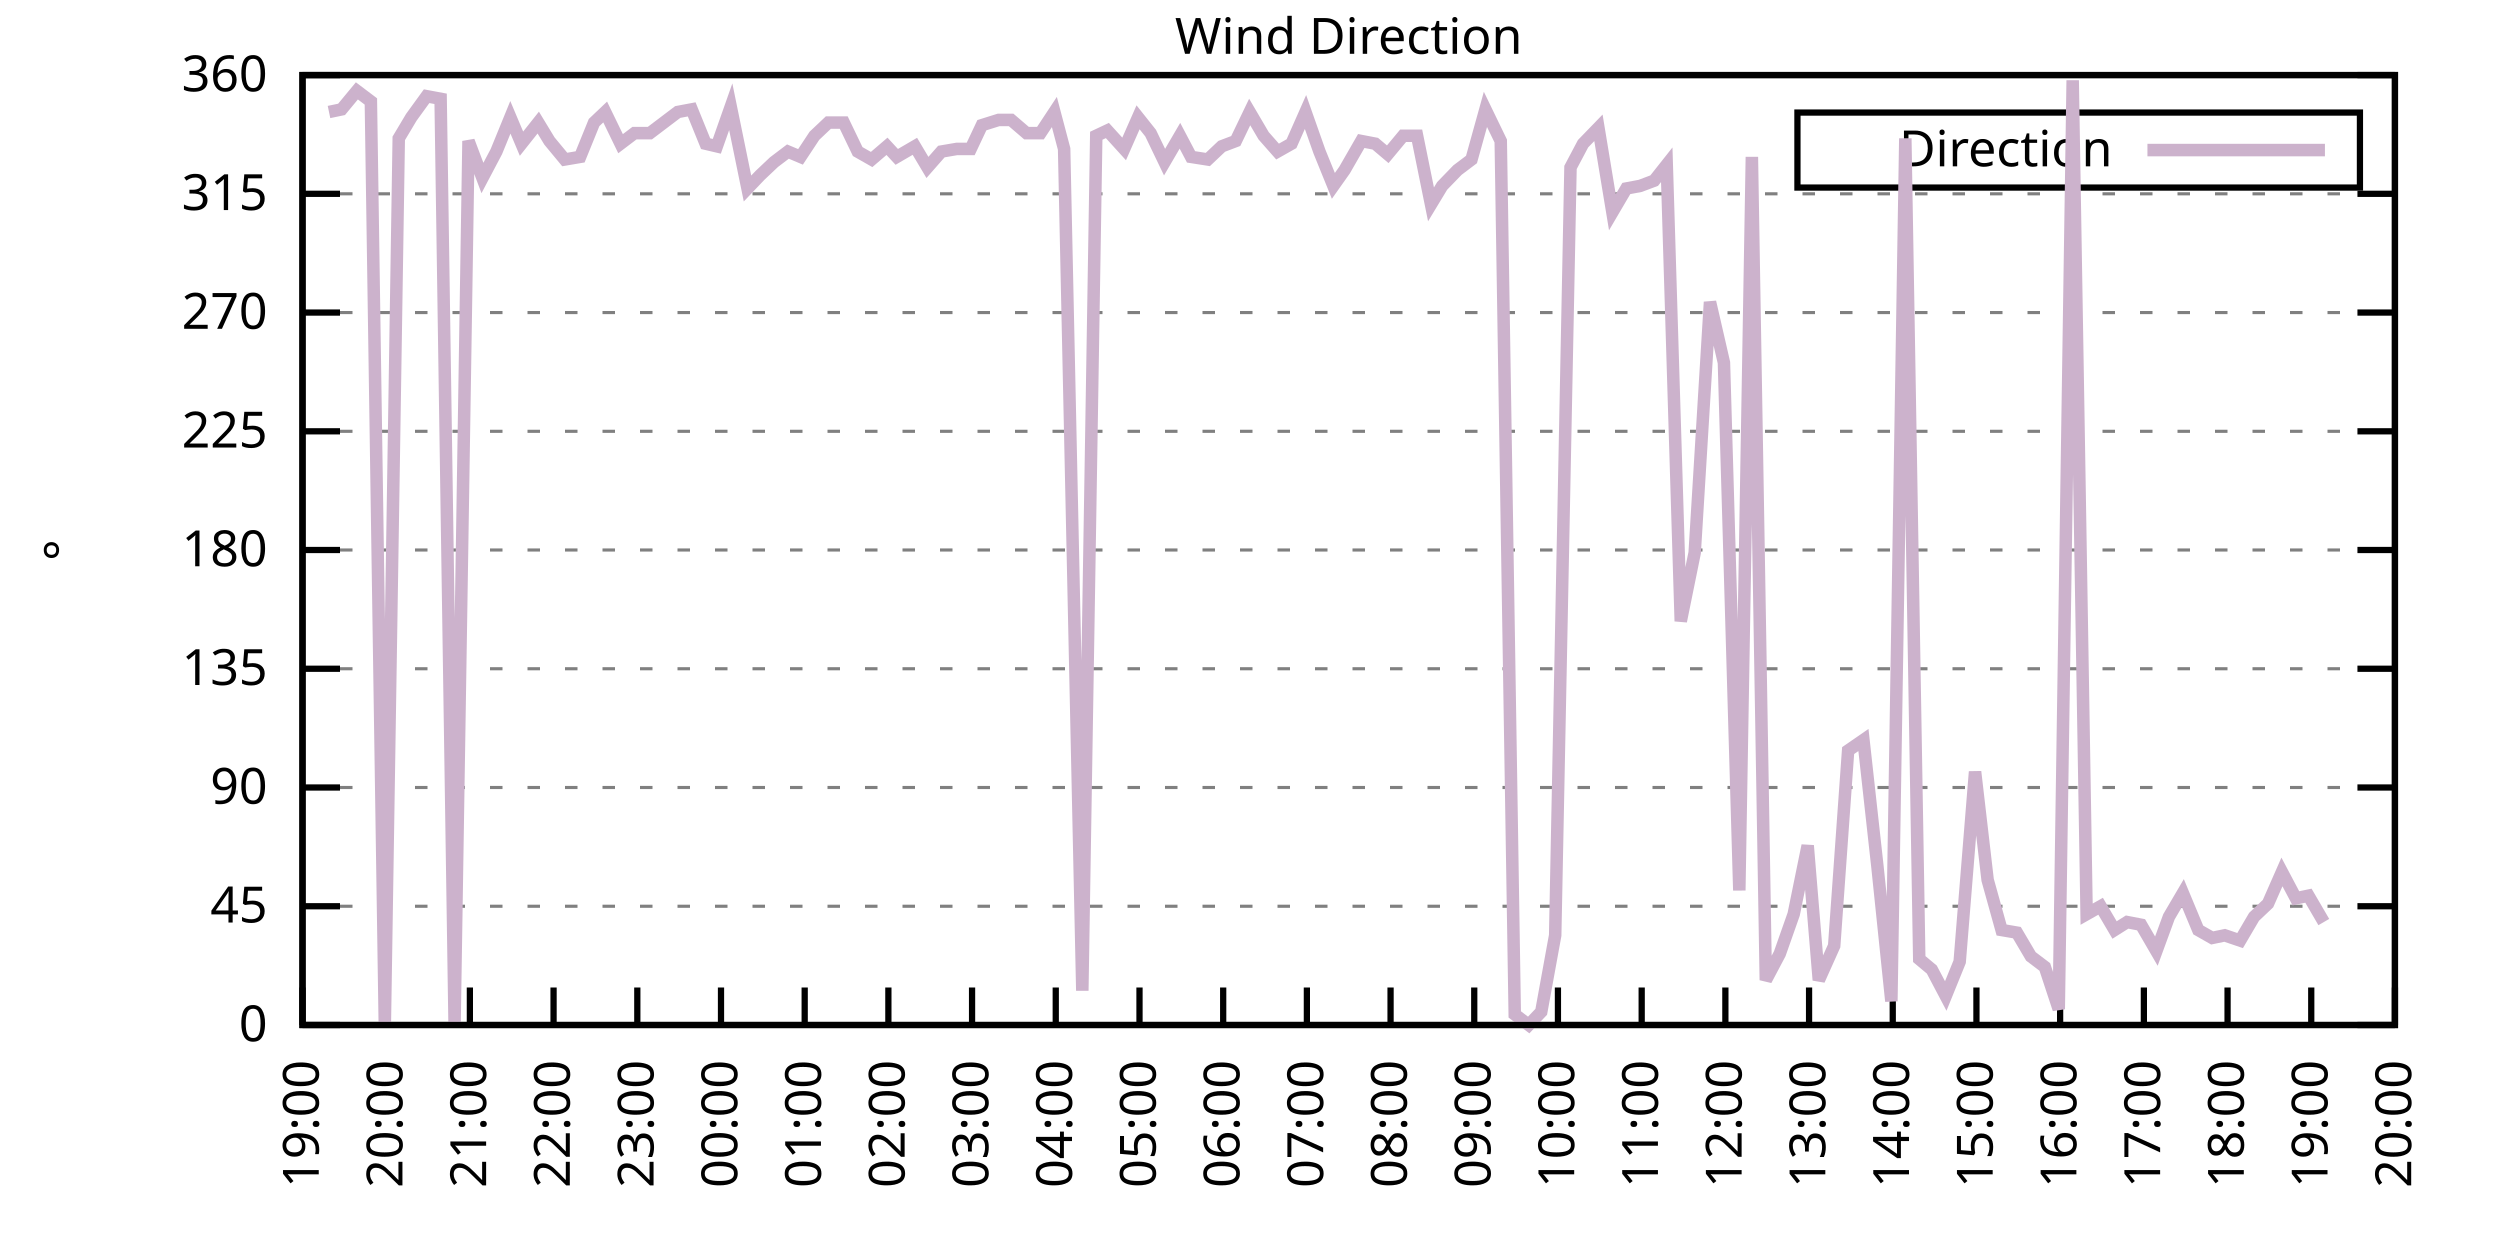
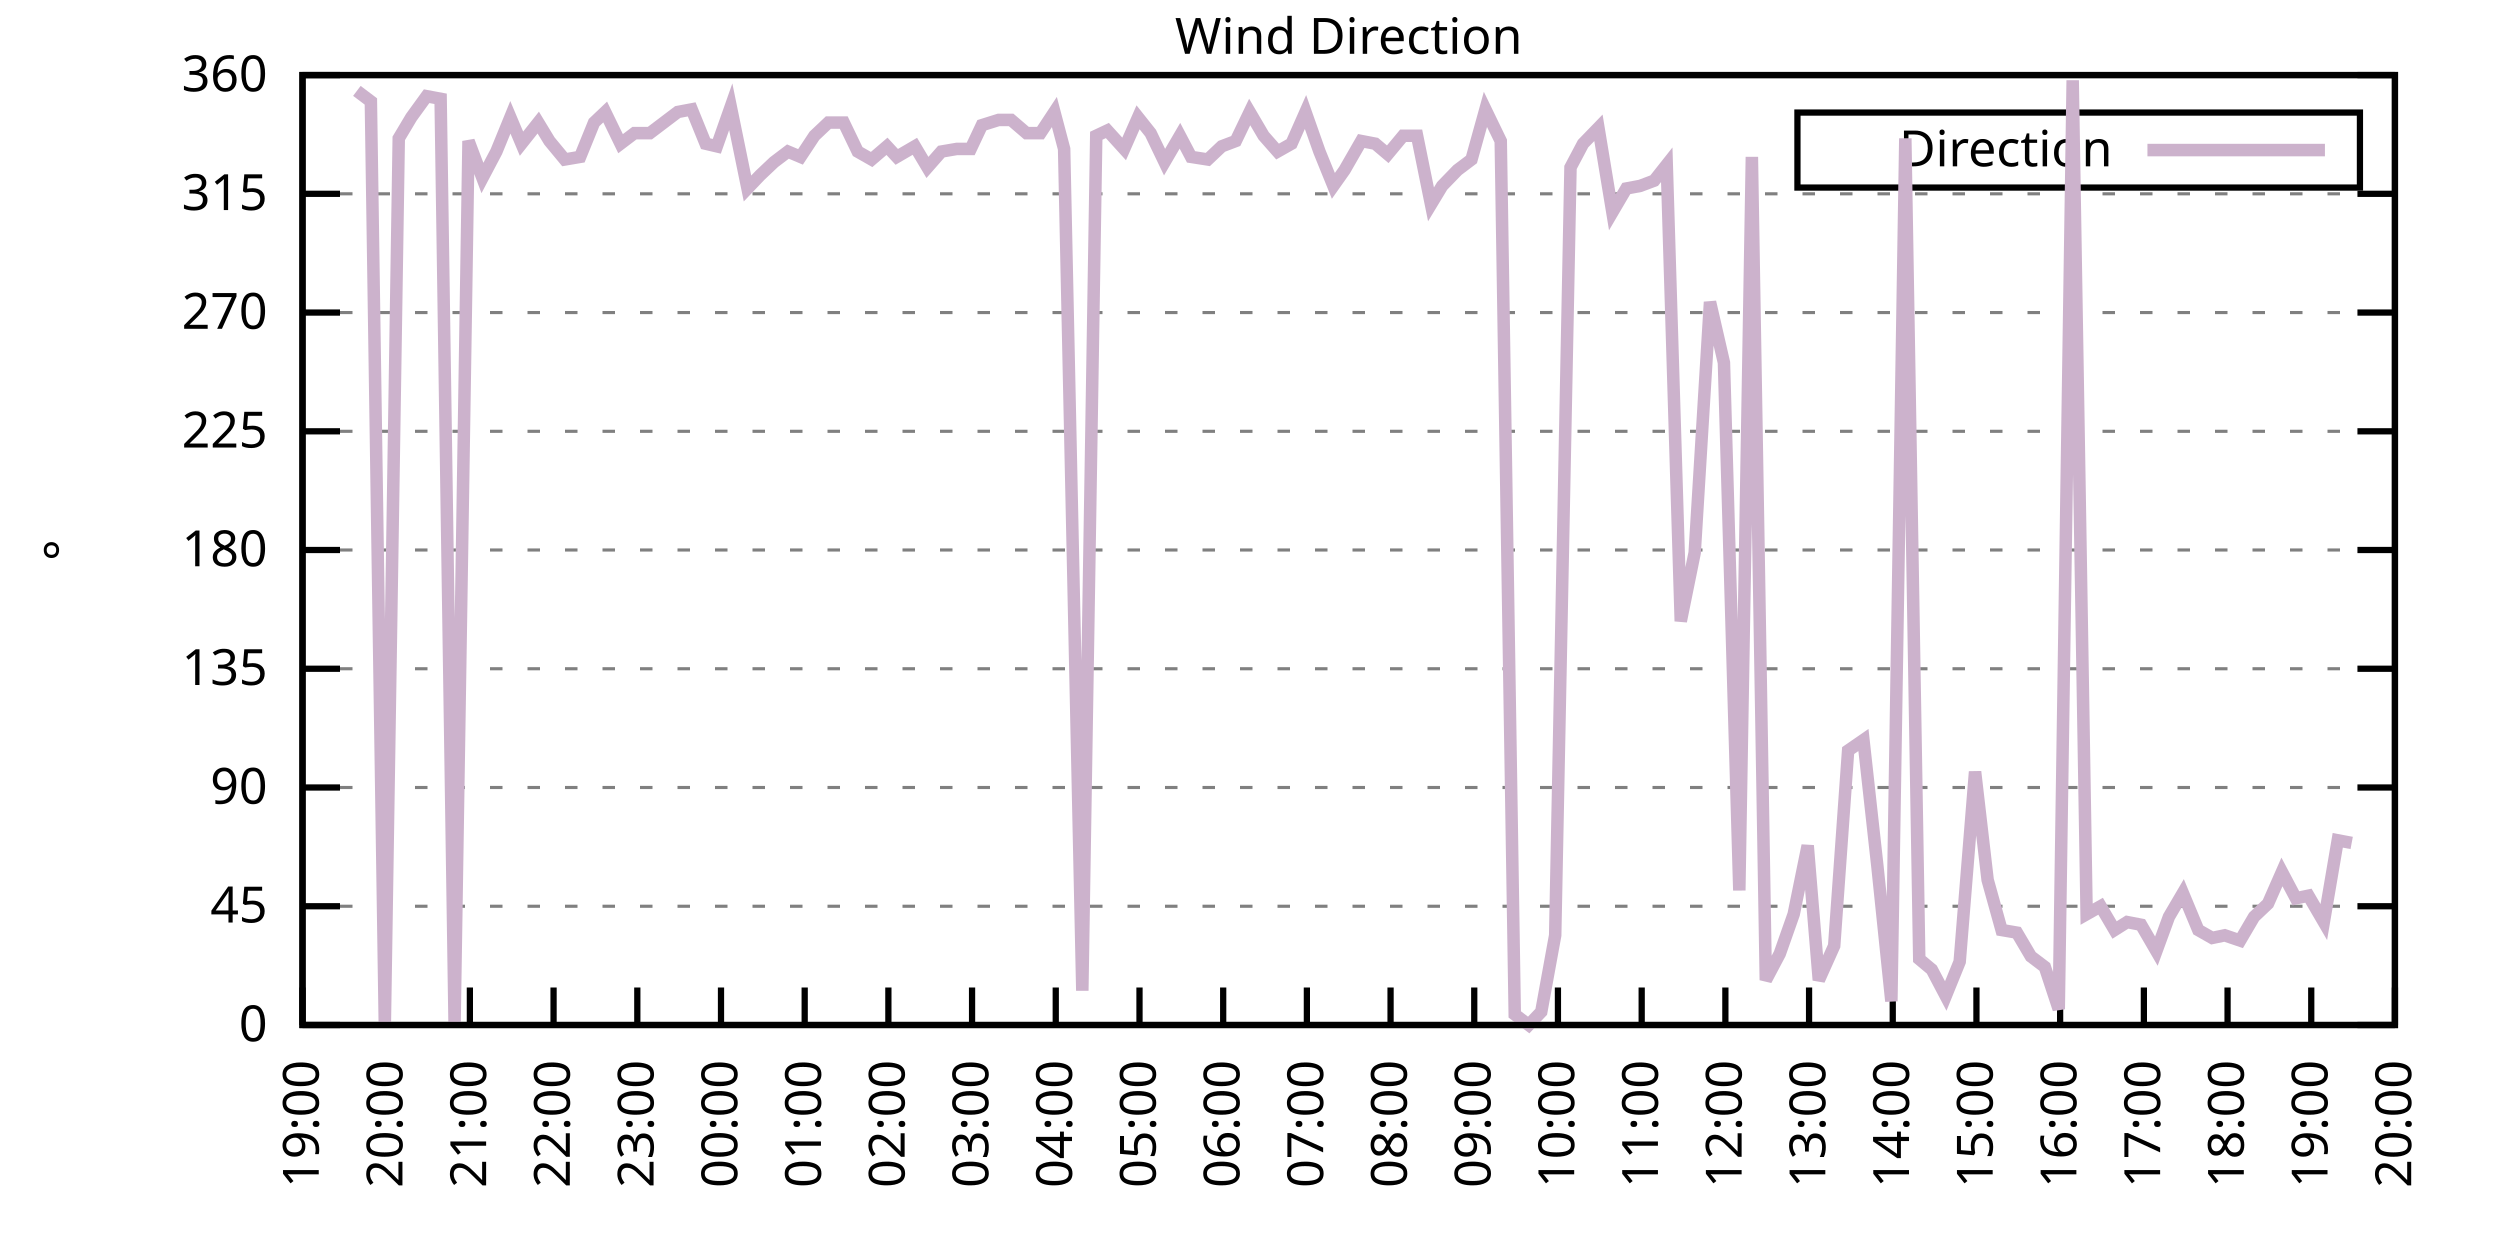
<svg xmlns="http://www.w3.org/2000/svg" xmlns:xlink="http://www.w3.org/1999/xlink" width="400" height="200" viewBox="0 0 400 200">
  <g id="gnuplot_canvas">
    <rect x="0" y="0" width="400" height="200" fill="none" />
    <defs>
      <circle id="gpDot" r="0.5" stroke-width="0.5" stroke="currentColor" />
      <path id="gpPt0" stroke-width="0.333" stroke="currentColor" d="M-1,0 h2 M0,-1 v2" />
      <path id="gpPt1" stroke-width="0.333" stroke="currentColor" d="M-1,-1 L1,1 M1,-1 L-1,1" />
      <path id="gpPt2" stroke-width="0.333" stroke="currentColor" d="M-1,0 L1,0 M0,-1 L0,1 M-1,-1 L1,1 M-1,1 L1,-1" />
      <rect id="gpPt3" stroke-width="0.333" stroke="currentColor" x="-1" y="-1" width="2" height="2" />
      <rect id="gpPt4" stroke-width="0.333" stroke="currentColor" fill="currentColor" x="-1" y="-1" width="2" height="2" />
      <circle id="gpPt5" stroke-width="0.333" stroke="currentColor" cx="0" cy="0" r="1" />
      <use xlink:href="#gpPt5" id="gpPt6" fill="currentColor" stroke="none" />
      <path id="gpPt7" stroke-width="0.333" stroke="currentColor" d="M0,-1.33 L-1.33,0.67 L1.33,0.67 z" />
      <use xlink:href="#gpPt7" id="gpPt8" fill="currentColor" stroke="none" />
      <use xlink:href="#gpPt7" id="gpPt9" stroke="currentColor" transform="rotate(180)" />
      <use xlink:href="#gpPt9" id="gpPt10" fill="currentColor" stroke="none" />
      <use xlink:href="#gpPt3" id="gpPt11" stroke="currentColor" transform="rotate(45)" />
      <use xlink:href="#gpPt11" id="gpPt12" fill="currentColor" stroke="none" />
      <path id="gpPt13" stroke-width="0.333" stroke="currentColor" d="M0,1.330 L1.265,0.411 L0.782,-1.067 L-0.782,-1.076 L-1.265,0.411 z" />
      <use xlink:href="#gpPt13" id="gpPt14" fill="currentColor" stroke="none" />
      <filter id="textbox" filterUnits="objectBoundingBox" x="0" y="0" height="1" width="1">
        <feFlood flood-color="white" flood-opacity="1" result="bgnd" />
        <feComposite in="SourceGraphic" in2="bgnd" operator="atop" />
      </filter>
      <filter id="greybox" filterUnits="objectBoundingBox" x="0" y="0" height="1" width="1">
        <feFlood flood-color="lightgrey" flood-opacity="1" result="grey" />
        <feComposite in="SourceGraphic" in2="grey" operator="atop" />
      </filter>
    </defs>
    <g fill="none" color="white" stroke="currentColor" stroke-width="1.00" stroke-linecap="butt" stroke-linejoin="miter">
</g>
    <g fill="none" color="black" stroke="currentColor" stroke-width="1.00" stroke-linecap="butt" stroke-linejoin="miter">
      <g stroke="none" shape-rendering="crispEdges">
        <polygon fill="rgb(255, 255, 255)" points="48.40,164.00 383.18,164.00 383.18,12.02 48.40,12.02 " />
      </g>
    </g>
    <g fill="none" color="black" stroke="currentColor" stroke-width="1.00" stroke-linecap="butt" stroke-linejoin="miter">
</g>
    <g fill="none" color="black" stroke="black" stroke-width="0.50" stroke-linecap="butt" stroke-linejoin="miter">
</g>
    <g fill="none" color="gray" stroke="currentColor" stroke-width="0.50" stroke-linecap="butt" stroke-linejoin="miter">
      <path stroke="gray" stroke-dasharray="2,4" class="gridline" d="M48.40,164.00 L383.19,164.00  " />
    </g>
    <g fill="none" color="gray" stroke="gray" stroke-width="1.00" stroke-linecap="butt" stroke-linejoin="miter">
</g>
    <g fill="none" color="black" stroke="currentColor" stroke-width="1.00" stroke-linecap="butt" stroke-linejoin="miter">
      <path stroke="black" d="M48.40,164.00 L54.40,164.00 M383.19,164.00 L377.19,164.00  " />
      <g transform="translate(42.80,166.60)" stroke="none" fill="black" font-family="Sans" font-size="8.00" text-anchor="end">
        <text>
          <tspan font-family="Sans"> 0</tspan>
        </text>
      </g>
    </g>
    <g fill="none" color="black" stroke="currentColor" stroke-width="1.00" stroke-linecap="butt" stroke-linejoin="miter">
</g>
    <g fill="none" color="black" stroke="black" stroke-width="0.50" stroke-linecap="butt" stroke-linejoin="miter">
</g>
    <g fill="none" color="gray" stroke="currentColor" stroke-width="0.50" stroke-linecap="butt" stroke-linejoin="miter">
      <path stroke="gray" stroke-dasharray="2,4" class="gridline" d="M48.40,145.00 L383.19,145.00  " />
    </g>
    <g fill="none" color="gray" stroke="gray" stroke-width="1.00" stroke-linecap="butt" stroke-linejoin="miter">
</g>
    <g fill="none" color="black" stroke="currentColor" stroke-width="1.00" stroke-linecap="butt" stroke-linejoin="miter">
      <path stroke="black" d="M48.40,145.00 L54.40,145.00 M383.19,145.00 L377.19,145.00  " />
      <g transform="translate(42.80,147.60)" stroke="none" fill="black" font-family="Sans" font-size="8.00" text-anchor="end">
        <text>
          <tspan font-family="Sans"> 45</tspan>
        </text>
      </g>
    </g>
    <g fill="none" color="black" stroke="currentColor" stroke-width="1.00" stroke-linecap="butt" stroke-linejoin="miter">
</g>
    <g fill="none" color="black" stroke="black" stroke-width="0.50" stroke-linecap="butt" stroke-linejoin="miter">
</g>
    <g fill="none" color="gray" stroke="currentColor" stroke-width="0.50" stroke-linecap="butt" stroke-linejoin="miter">
      <path stroke="gray" stroke-dasharray="2,4" class="gridline" d="M48.40,126.00 L383.19,126.00  " />
    </g>
    <g fill="none" color="gray" stroke="gray" stroke-width="1.00" stroke-linecap="butt" stroke-linejoin="miter">
</g>
    <g fill="none" color="black" stroke="currentColor" stroke-width="1.00" stroke-linecap="butt" stroke-linejoin="miter">
      <path stroke="black" d="M48.40,126.00 L54.40,126.00 M383.19,126.00 L377.19,126.00  " />
      <g transform="translate(42.80,128.60)" stroke="none" fill="black" font-family="Sans" font-size="8.00" text-anchor="end">
        <text>
          <tspan font-family="Sans"> 90</tspan>
        </text>
      </g>
    </g>
    <g fill="none" color="black" stroke="currentColor" stroke-width="1.00" stroke-linecap="butt" stroke-linejoin="miter">
</g>
    <g fill="none" color="black" stroke="black" stroke-width="0.50" stroke-linecap="butt" stroke-linejoin="miter">
</g>
    <g fill="none" color="gray" stroke="currentColor" stroke-width="0.50" stroke-linecap="butt" stroke-linejoin="miter">
      <path stroke="gray" stroke-dasharray="2,4" class="gridline" d="M48.40,107.00 L383.19,107.00  " />
    </g>
    <g fill="none" color="gray" stroke="gray" stroke-width="1.00" stroke-linecap="butt" stroke-linejoin="miter">
</g>
    <g fill="none" color="black" stroke="currentColor" stroke-width="1.00" stroke-linecap="butt" stroke-linejoin="miter">
      <path stroke="black" d="M48.40,107.00 L54.40,107.00 M383.19,107.00 L377.19,107.00  " />
      <g transform="translate(42.80,109.60)" stroke="none" fill="black" font-family="Sans" font-size="8.00" text-anchor="end">
        <text>
          <tspan font-family="Sans"> 135</tspan>
        </text>
      </g>
    </g>
    <g fill="none" color="black" stroke="currentColor" stroke-width="1.00" stroke-linecap="butt" stroke-linejoin="miter">
</g>
    <g fill="none" color="black" stroke="black" stroke-width="0.50" stroke-linecap="butt" stroke-linejoin="miter">
</g>
    <g fill="none" color="gray" stroke="currentColor" stroke-width="0.50" stroke-linecap="butt" stroke-linejoin="miter">
      <path stroke="gray" stroke-dasharray="2,4" class="gridline" d="M48.40,88.00 L383.19,88.00  " />
    </g>
    <g fill="none" color="gray" stroke="gray" stroke-width="1.00" stroke-linecap="butt" stroke-linejoin="miter">
</g>
    <g fill="none" color="black" stroke="currentColor" stroke-width="1.00" stroke-linecap="butt" stroke-linejoin="miter">
      <path stroke="black" d="M48.40,88.00 L54.40,88.00 M383.19,88.00 L377.19,88.00  " />
      <g transform="translate(42.80,90.60)" stroke="none" fill="black" font-family="Sans" font-size="8.00" text-anchor="end">
        <text>
          <tspan font-family="Sans"> 180</tspan>
        </text>
      </g>
    </g>
    <g fill="none" color="black" stroke="currentColor" stroke-width="1.00" stroke-linecap="butt" stroke-linejoin="miter">
</g>
    <g fill="none" color="black" stroke="black" stroke-width="0.50" stroke-linecap="butt" stroke-linejoin="miter">
</g>
    <g fill="none" color="gray" stroke="currentColor" stroke-width="0.50" stroke-linecap="butt" stroke-linejoin="miter">
      <path stroke="gray" stroke-dasharray="2,4" class="gridline" d="M48.40,69.01 L383.19,69.01  " />
    </g>
    <g fill="none" color="gray" stroke="gray" stroke-width="1.00" stroke-linecap="butt" stroke-linejoin="miter">
</g>
    <g fill="none" color="black" stroke="currentColor" stroke-width="1.00" stroke-linecap="butt" stroke-linejoin="miter">
      <path stroke="black" d="M48.40,69.01 L54.40,69.01 M383.19,69.01 L377.19,69.01  " />
      <g transform="translate(42.80,71.61)" stroke="none" fill="black" font-family="Sans" font-size="8.00" text-anchor="end">
        <text>
          <tspan font-family="Sans"> 225</tspan>
        </text>
      </g>
    </g>
    <g fill="none" color="black" stroke="currentColor" stroke-width="1.00" stroke-linecap="butt" stroke-linejoin="miter">
</g>
    <g fill="none" color="black" stroke="black" stroke-width="0.50" stroke-linecap="butt" stroke-linejoin="miter">
</g>
    <g fill="none" color="gray" stroke="currentColor" stroke-width="0.50" stroke-linecap="butt" stroke-linejoin="miter">
      <path stroke="gray" stroke-dasharray="2,4" class="gridline" d="M48.40,50.01 L383.19,50.01  " />
    </g>
    <g fill="none" color="gray" stroke="gray" stroke-width="1.00" stroke-linecap="butt" stroke-linejoin="miter">
</g>
    <g fill="none" color="black" stroke="currentColor" stroke-width="1.00" stroke-linecap="butt" stroke-linejoin="miter">
      <path stroke="black" d="M48.40,50.01 L54.40,50.01 M383.19,50.01 L377.19,50.01  " />
      <g transform="translate(42.80,52.61)" stroke="none" fill="black" font-family="Sans" font-size="8.00" text-anchor="end">
        <text>
          <tspan font-family="Sans"> 270</tspan>
        </text>
      </g>
    </g>
    <g fill="none" color="black" stroke="currentColor" stroke-width="1.00" stroke-linecap="butt" stroke-linejoin="miter">
</g>
    <g fill="none" color="black" stroke="black" stroke-width="0.50" stroke-linecap="butt" stroke-linejoin="miter">
</g>
    <g fill="none" color="gray" stroke="currentColor" stroke-width="0.50" stroke-linecap="butt" stroke-linejoin="miter">
      <path stroke="gray" stroke-dasharray="2,4" class="gridline" d="M48.40,31.01 L383.19,31.01  " />
    </g>
    <g fill="none" color="gray" stroke="gray" stroke-width="1.00" stroke-linecap="butt" stroke-linejoin="miter">
</g>
    <g fill="none" color="black" stroke="currentColor" stroke-width="1.00" stroke-linecap="butt" stroke-linejoin="miter">
      <path stroke="black" d="M48.40,31.01 L54.40,31.01 M383.19,31.01 L377.19,31.01  " />
      <g transform="translate(42.80,33.61)" stroke="none" fill="black" font-family="Sans" font-size="8.00" text-anchor="end">
        <text>
          <tspan font-family="Sans"> 315</tspan>
        </text>
      </g>
    </g>
    <g fill="none" color="black" stroke="currentColor" stroke-width="1.00" stroke-linecap="butt" stroke-linejoin="miter">
</g>
    <g fill="none" color="black" stroke="black" stroke-width="0.50" stroke-linecap="butt" stroke-linejoin="miter">
</g>
    <g fill="none" color="gray" stroke="currentColor" stroke-width="0.50" stroke-linecap="butt" stroke-linejoin="miter">
      <path stroke="gray" stroke-dasharray="2,4" class="gridline" d="M48.40,12.01 L383.19,12.01  " />
    </g>
    <g fill="none" color="gray" stroke="gray" stroke-width="1.00" stroke-linecap="butt" stroke-linejoin="miter">
</g>
    <g fill="none" color="black" stroke="currentColor" stroke-width="1.00" stroke-linecap="butt" stroke-linejoin="miter">
      <path stroke="black" d="M48.40,12.01 L54.40,12.01 M383.19,12.01 L377.19,12.01  " />
      <g transform="translate(42.80,14.61)" stroke="none" fill="black" font-family="Sans" font-size="8.00" text-anchor="end">
        <text>
          <tspan font-family="Sans"> 360</tspan>
        </text>
      </g>
    </g>
    <g fill="none" color="black" stroke="currentColor" stroke-width="1.00" stroke-linecap="butt" stroke-linejoin="miter">
      <path stroke="black" d="M48.40,164.00 L48.40,158.00  " />
      <g transform="translate(51.00,169.60) rotate(270.00)" stroke="none" fill="black" font-family="Sans" font-size="8.00" text-anchor="end">
        <text>
          <tspan font-family="Sans">19:00</tspan>
        </text>
      </g>
    </g>
    <g fill="none" color="black" stroke="currentColor" stroke-width="1.00" stroke-linecap="butt" stroke-linejoin="miter">
      <path stroke="black" d="M61.79,164.00 L61.79,158.00  " />
      <g transform="translate(64.39,169.60) rotate(270.00)" stroke="none" fill="black" font-family="Sans" font-size="8.00" text-anchor="end">
        <text>
          <tspan font-family="Sans">20:00</tspan>
        </text>
      </g>
    </g>
    <g fill="none" color="black" stroke="currentColor" stroke-width="1.00" stroke-linecap="butt" stroke-linejoin="miter">
      <path stroke="black" d="M75.18,164.00 L75.18,158.00  " />
      <g transform="translate(77.78,169.60) rotate(270.00)" stroke="none" fill="black" font-family="Sans" font-size="8.00" text-anchor="end">
        <text>
          <tspan font-family="Sans">21:00</tspan>
        </text>
      </g>
    </g>
    <g fill="none" color="black" stroke="currentColor" stroke-width="1.00" stroke-linecap="butt" stroke-linejoin="miter">
      <path stroke="black" d="M88.57,164.00 L88.57,158.00  " />
      <g transform="translate(91.17,169.60) rotate(270.00)" stroke="none" fill="black" font-family="Sans" font-size="8.00" text-anchor="end">
        <text>
          <tspan font-family="Sans">22:00</tspan>
        </text>
      </g>
    </g>
    <g fill="none" color="black" stroke="currentColor" stroke-width="1.00" stroke-linecap="butt" stroke-linejoin="miter">
      <path stroke="black" d="M101.97,164.00 L101.97,158.00  " />
      <g transform="translate(104.57,169.60) rotate(270.00)" stroke="none" fill="black" font-family="Sans" font-size="8.00" text-anchor="end">
        <text>
          <tspan font-family="Sans">23:00</tspan>
        </text>
      </g>
    </g>
    <g fill="none" color="black" stroke="currentColor" stroke-width="1.00" stroke-linecap="butt" stroke-linejoin="miter">
      <path stroke="black" d="M115.36,164.00 L115.36,158.00  " />
      <g transform="translate(117.96,169.60) rotate(270.00)" stroke="none" fill="black" font-family="Sans" font-size="8.00" text-anchor="end">
        <text>
          <tspan font-family="Sans">00:00</tspan>
        </text>
      </g>
    </g>
    <g fill="none" color="black" stroke="currentColor" stroke-width="1.00" stroke-linecap="butt" stroke-linejoin="miter">
      <path stroke="black" d="M128.75,164.00 L128.75,158.00  " />
      <g transform="translate(131.35,169.60) rotate(270.00)" stroke="none" fill="black" font-family="Sans" font-size="8.00" text-anchor="end">
        <text>
          <tspan font-family="Sans">01:00</tspan>
        </text>
      </g>
    </g>
    <g fill="none" color="black" stroke="currentColor" stroke-width="1.00" stroke-linecap="butt" stroke-linejoin="miter">
      <path stroke="black" d="M142.14,164.00 L142.14,158.00  " />
      <g transform="translate(144.74,169.60) rotate(270.00)" stroke="none" fill="black" font-family="Sans" font-size="8.00" text-anchor="end">
        <text>
          <tspan font-family="Sans">02:00</tspan>
        </text>
      </g>
    </g>
    <g fill="none" color="black" stroke="currentColor" stroke-width="1.00" stroke-linecap="butt" stroke-linejoin="miter">
      <path stroke="black" d="M155.53,164.00 L155.53,158.00  " />
      <g transform="translate(158.13,169.60) rotate(270.00)" stroke="none" fill="black" font-family="Sans" font-size="8.00" text-anchor="end">
        <text>
          <tspan font-family="Sans">03:00</tspan>
        </text>
      </g>
    </g>
    <g fill="none" color="black" stroke="currentColor" stroke-width="1.00" stroke-linecap="butt" stroke-linejoin="miter">
      <path stroke="black" d="M168.92,164.00 L168.92,158.00  " />
      <g transform="translate(171.52,169.60) rotate(270.00)" stroke="none" fill="black" font-family="Sans" font-size="8.00" text-anchor="end">
        <text>
          <tspan font-family="Sans">04:00</tspan>
        </text>
      </g>
    </g>
    <g fill="none" color="black" stroke="currentColor" stroke-width="1.00" stroke-linecap="butt" stroke-linejoin="miter">
      <path stroke="black" d="M182.32,164.00 L182.32,158.00  " />
      <g transform="translate(184.92,169.60) rotate(270.00)" stroke="none" fill="black" font-family="Sans" font-size="8.00" text-anchor="end">
        <text>
          <tspan font-family="Sans">05:00</tspan>
        </text>
      </g>
    </g>
    <g fill="none" color="black" stroke="currentColor" stroke-width="1.00" stroke-linecap="butt" stroke-linejoin="miter">
      <path stroke="black" d="M195.71,164.00 L195.71,158.00  " />
      <g transform="translate(198.31,169.60) rotate(270.00)" stroke="none" fill="black" font-family="Sans" font-size="8.00" text-anchor="end">
        <text>
          <tspan font-family="Sans">06:00</tspan>
        </text>
      </g>
    </g>
    <g fill="none" color="black" stroke="currentColor" stroke-width="1.00" stroke-linecap="butt" stroke-linejoin="miter">
      <path stroke="black" d="M209.10,164.00 L209.10,158.00  " />
      <g transform="translate(211.70,169.60) rotate(270.00)" stroke="none" fill="black" font-family="Sans" font-size="8.00" text-anchor="end">
        <text>
          <tspan font-family="Sans">07:00</tspan>
        </text>
      </g>
    </g>
    <g fill="none" color="black" stroke="currentColor" stroke-width="1.00" stroke-linecap="butt" stroke-linejoin="miter">
      <path stroke="black" d="M222.49,164.00 L222.49,158.00  " />
      <g transform="translate(225.09,169.60) rotate(270.00)" stroke="none" fill="black" font-family="Sans" font-size="8.00" text-anchor="end">
        <text>
          <tspan font-family="Sans">08:00</tspan>
        </text>
      </g>
    </g>
    <g fill="none" color="black" stroke="currentColor" stroke-width="1.00" stroke-linecap="butt" stroke-linejoin="miter">
      <path stroke="black" d="M235.88,164.00 L235.88,158.00  " />
      <g transform="translate(238.48,169.60) rotate(270.00)" stroke="none" fill="black" font-family="Sans" font-size="8.00" text-anchor="end">
        <text>
          <tspan font-family="Sans">09:00</tspan>
        </text>
      </g>
    </g>
    <g fill="none" color="black" stroke="currentColor" stroke-width="1.00" stroke-linecap="butt" stroke-linejoin="miter">
      <path stroke="black" d="M249.27,164.00 L249.27,158.00  " />
      <g transform="translate(251.87,169.60) rotate(270.00)" stroke="none" fill="black" font-family="Sans" font-size="8.00" text-anchor="end">
        <text>
          <tspan font-family="Sans">10:00</tspan>
        </text>
      </g>
    </g>
    <g fill="none" color="black" stroke="currentColor" stroke-width="1.00" stroke-linecap="butt" stroke-linejoin="miter">
      <path stroke="black" d="M262.67,164.00 L262.67,158.00  " />
      <g transform="translate(265.27,169.60) rotate(270.00)" stroke="none" fill="black" font-family="Sans" font-size="8.00" text-anchor="end">
        <text>
          <tspan font-family="Sans">11:00</tspan>
        </text>
      </g>
    </g>
    <g fill="none" color="black" stroke="currentColor" stroke-width="1.00" stroke-linecap="butt" stroke-linejoin="miter">
      <path stroke="black" d="M276.06,164.00 L276.06,158.00  " />
      <g transform="translate(278.66,169.60) rotate(270.00)" stroke="none" fill="black" font-family="Sans" font-size="8.00" text-anchor="end">
        <text>
          <tspan font-family="Sans">12:00</tspan>
        </text>
      </g>
    </g>
    <g fill="none" color="black" stroke="currentColor" stroke-width="1.00" stroke-linecap="butt" stroke-linejoin="miter">
      <path stroke="black" d="M289.45,164.00 L289.45,158.00  " />
      <g transform="translate(292.05,169.60) rotate(270.00)" stroke="none" fill="black" font-family="Sans" font-size="8.00" text-anchor="end">
        <text>
          <tspan font-family="Sans">13:00</tspan>
        </text>
      </g>
    </g>
    <g fill="none" color="black" stroke="currentColor" stroke-width="1.00" stroke-linecap="butt" stroke-linejoin="miter">
      <path stroke="black" d="M302.84,164.00 L302.84,158.00  " />
      <g transform="translate(305.44,169.60) rotate(270.00)" stroke="none" fill="black" font-family="Sans" font-size="8.00" text-anchor="end">
        <text>
          <tspan font-family="Sans">14:00</tspan>
        </text>
      </g>
    </g>
    <g fill="none" color="black" stroke="currentColor" stroke-width="1.00" stroke-linecap="butt" stroke-linejoin="miter">
      <path stroke="black" d="M316.23,164.00 L316.23,158.00  " />
      <g transform="translate(318.83,169.60) rotate(270.00)" stroke="none" fill="black" font-family="Sans" font-size="8.00" text-anchor="end">
        <text>
          <tspan font-family="Sans">15:00</tspan>
        </text>
      </g>
    </g>
    <g fill="none" color="black" stroke="currentColor" stroke-width="1.00" stroke-linecap="butt" stroke-linejoin="miter">
      <path stroke="black" d="M329.62,164.00 L329.62,158.00  " />
      <g transform="translate(332.22,169.60) rotate(270.00)" stroke="none" fill="black" font-family="Sans" font-size="8.00" text-anchor="end">
        <text>
          <tspan font-family="Sans">16:00</tspan>
        </text>
      </g>
    </g>
    <g fill="none" color="black" stroke="currentColor" stroke-width="1.00" stroke-linecap="butt" stroke-linejoin="miter">
      <path stroke="black" d="M343.02,164.00 L343.02,158.00  " />
      <g transform="translate(345.62,169.60) rotate(270.00)" stroke="none" fill="black" font-family="Sans" font-size="8.00" text-anchor="end">
        <text>
          <tspan font-family="Sans">17:00</tspan>
        </text>
      </g>
    </g>
    <g fill="none" color="black" stroke="currentColor" stroke-width="1.00" stroke-linecap="butt" stroke-linejoin="miter">
      <path stroke="black" d="M356.41,164.00 L356.41,158.00  " />
      <g transform="translate(359.01,169.60) rotate(270.00)" stroke="none" fill="black" font-family="Sans" font-size="8.00" text-anchor="end">
        <text>
          <tspan font-family="Sans">18:00</tspan>
        </text>
      </g>
    </g>
    <g fill="none" color="black" stroke="currentColor" stroke-width="1.00" stroke-linecap="butt" stroke-linejoin="miter">
      <path stroke="black" d="M369.80,164.00 L369.80,158.00  " />
      <g transform="translate(372.40,169.60) rotate(270.00)" stroke="none" fill="black" font-family="Sans" font-size="8.00" text-anchor="end">
        <text>
          <tspan font-family="Sans">19:00</tspan>
        </text>
      </g>
    </g>
    <g fill="none" color="black" stroke="currentColor" stroke-width="1.00" stroke-linecap="butt" stroke-linejoin="miter">
      <path stroke="black" d="M383.19,164.00 L383.19,158.00  " />
      <g transform="translate(385.79,169.60) rotate(270.00)" stroke="none" fill="black" font-family="Sans" font-size="8.00" text-anchor="end">
        <text>
          <tspan font-family="Sans">20:00</tspan>
        </text>
      </g>
    </g>
    <g fill="none" color="black" stroke="currentColor" stroke-width="1.00" stroke-linecap="butt" stroke-linejoin="miter">
</g>
    <g fill="none" color="black" stroke="currentColor" stroke-width="1.00" stroke-linecap="butt" stroke-linejoin="miter">
      <path stroke="black" d="M48.40,12.01 L48.40,164.00 L383.19,164.00 L383.19,12.01 L48.40,12.01 Z  " />
    </g>
    <g fill="none" color="black" stroke="currentColor" stroke-width="1.00" stroke-linecap="butt" stroke-linejoin="miter">
</g>
    <g fill="none" color="black" stroke="currentColor" stroke-width="1.00" stroke-linecap="butt" stroke-linejoin="miter">
      <path stroke="black" d="M287.59,30.01 L287.59,18.01 L377.59,18.01 L377.59,30.01 L287.59,30.01 Z  " />
    </g>
    <g id="Wind_direction_plot_1">
      <g fill="none" color="white" stroke="black" stroke-width="2.00" stroke-linecap="butt" stroke-linejoin="miter">
</g>
      <g fill="none" color="black" stroke="currentColor" stroke-width="2.00" stroke-linecap="butt" stroke-linejoin="miter">
        <g transform="translate(337.99,26.61)" stroke="none" fill="black" font-family="Sans" font-size="8.00" text-anchor="end">
          <text>
            <tspan font-family="Sans">Direction</tspan>
          </text>
        </g>
      </g>
      <g fill="none" color="black" stroke="currentColor" stroke-width="2.00" stroke-linecap="butt" stroke-linejoin="miter">
-         <path stroke="rgb(204, 178, 204)" d="M343.59,24.01 L371.99,24.01 M52.64,17.92 L54.65,17.50 L57.10,14.54 L59.34,16.23 L61.57,164.00 L63.80,22.14   L65.81,18.77 L68.26,15.39 L70.50,15.81 L72.73,163.58 L74.96,22.56 L77.19,28.48 L79.42,24.25 L81.66,18.77   L83.44,22.99 L86.12,19.61 L87.91,22.56 L90.36,25.52 L92.82,25.10 L95.05,19.61 L96.83,17.92 L99.29,22.99   L101.52,21.30 L103.98,21.30 L108.44,17.92 L110.67,17.50 L112.90,22.99 L114.69,23.41 L116.92,17.08 L119.60,30.16   L121.61,28.05 L123.84,25.94 L126.07,24.25 L128.08,25.10 L130.31,21.72 L132.54,19.61 L135.00,19.61 L137.23,24.25   L139.46,25.52 L141.92,23.41 L143.48,25.10 L146.38,23.41 L148.39,26.79 L150.62,24.25 L153.08,23.83 L155.31,23.83   L157.10,20.03 L159.77,19.19 L161.78,19.19 L164.24,21.30 L166.47,21.30 L168.70,17.92 L170.26,23.83 L173.17,158.51   L175.40,21.72 L177.18,20.88 L179.86,23.83 L182.09,18.77 L184.10,21.30 L186.33,25.94 L188.79,21.72 L190.57,25.10   L193.25,25.52 L195.48,23.41 L197.72,22.56 L199.95,17.92 L202.18,21.72 L204.41,24.25 L206.64,22.99 L208.88,17.92   L211.11,24.25 L213.34,29.74 L215.13,27.21 L217.80,22.56 L220.04,22.99 L222.04,24.68 L224.50,21.72 L226.73,21.72   L228.96,32.70 L230.75,29.74 L233.20,27.21 L235.44,25.52 L237.67,17.50 L240.12,22.56 L242.36,162.31 L244.59,164.00   L246.60,161.89 L248.83,149.65 L251.28,26.79 L253.29,22.99 L255.75,20.45 L257.98,33.96 L260.21,30.16 L262.44,29.74   L264.67,28.90 L266.68,26.36 L268.92,99.40 L271.15,88.43 L273.60,48.32 L275.83,58.03 L278.29,142.47 L280.30,25.10   L282.53,156.82 L284.76,152.60 L286.99,146.27 L289.23,135.29 L291.01,156.82 L293.47,151.33 L295.70,120.09 L298.15,118.40   L300.39,138.67 L302.62,160.20 L304.85,22.14 L307.08,153.45 L309.09,155.13 L311.32,159.36 L313.55,153.87 L316.01,123.47   L318.02,140.78 L320.25,148.80 L322.70,149.22 L324.94,153.02 L327.17,154.71 L329.40,161.47 L331.63,12.85 L333.86,146.27   L336.10,145.00 L338.33,148.80 L340.34,147.53 L342.57,147.96 L345.02,152.18 L347.03,146.69 L349.26,142.89 L351.72,148.80   L353.95,150.07 L355.96,149.65 L358.42,150.49 L360.65,146.69 L362.88,144.58 L365.11,139.51 L367.34,143.73 L369.35,143.31   L371.81,147.53  " />
+         <path stroke="rgb(204, 178, 204)" d="M343.59,24.01 L371.99,24.01 M57.10,14.54 L59.34,16.23 L61.57,164.00 L63.80,22.14 L65.81,18.77 L68.26,15.39   L70.50,15.81 L72.73,163.58 L74.96,22.56 L77.19,28.48 L79.42,24.25 L81.66,18.77 L83.44,22.99 L86.12,19.61   L87.91,22.56 L90.36,25.52 L92.82,25.10 L95.05,19.61 L96.83,17.92 L99.29,22.99 L101.52,21.30 L103.98,21.30   L108.44,17.92 L110.67,17.50 L112.90,22.99 L114.69,23.41 L116.92,17.08 L119.60,30.16 L121.61,28.05 L123.84,25.94   L126.07,24.25 L128.08,25.10 L130.31,21.72 L132.54,19.61 L135.00,19.61 L137.23,24.25 L139.46,25.52 L141.92,23.41   L143.48,25.10 L146.38,23.41 L148.39,26.79 L150.62,24.25 L153.08,23.83 L155.31,23.83 L157.10,20.03 L159.77,19.19   L161.78,19.19 L164.24,21.30 L166.47,21.30 L168.70,17.92 L170.26,23.83 L173.17,158.51 L175.40,21.72 L177.18,20.88   L179.86,23.83 L182.09,18.77 L184.10,21.30 L186.33,25.94 L188.79,21.72 L190.57,25.10 L193.25,25.52 L195.48,23.41   L197.72,22.56 L199.95,17.92 L202.18,21.72 L204.41,24.25 L206.64,22.99 L208.88,17.92 L211.11,24.25 L213.34,29.74   L215.13,27.21 L217.80,22.56 L220.04,22.99 L222.04,24.68 L224.50,21.72 L226.73,21.72 L228.96,32.70 L230.75,29.74   L233.20,27.21 L235.44,25.52 L237.67,17.50 L240.12,22.56 L242.36,162.31 L244.59,164.00 L246.60,161.89 L248.83,149.65   L251.28,26.79 L253.29,22.99 L255.75,20.45 L257.98,33.96 L260.21,30.16 L262.44,29.74 L264.67,28.90 L266.68,26.36   L268.92,99.40 L271.15,88.43 L273.60,48.32 L275.83,58.03 L278.29,142.47 L280.30,25.10 L282.53,156.82 L284.76,152.60   L286.99,146.27 L289.23,135.29 L291.01,156.82 L293.47,151.33 L295.70,120.09 L298.15,118.40 L300.39,138.67 L302.62,160.20   L304.85,22.14 L307.08,153.45 L309.09,155.13 L311.32,159.36 L313.55,153.87 L316.01,123.47 L318.02,140.78 L320.25,148.80   L322.70,149.22 L324.94,153.02 L327.17,154.71 L329.40,161.47 L331.63,12.85 L333.86,146.27 L336.10,145.00 L338.33,148.80   L340.34,147.53 L342.57,147.96 L345.02,152.18 L347.03,146.69 L349.26,142.89 L351.72,148.80 L353.95,150.07 L355.96,149.65   L358.42,150.49 L360.65,146.69 L362.88,144.58 L365.11,139.51 L367.34,143.73 L369.35,143.31 L371.81,147.53 L374.04,134.45   L376.27,134.87  " />
      </g>
    </g>
    <g fill="none" color="black" stroke="currentColor" stroke-width="2.00" stroke-linecap="butt" stroke-linejoin="miter">
</g>
    <g fill="none" color="black" stroke="black" stroke-width="1.00" stroke-linecap="butt" stroke-linejoin="miter">
</g>
    <g fill="none" color="black" stroke="currentColor" stroke-width="1.00" stroke-linecap="butt" stroke-linejoin="miter">
      <path stroke="black" d="M48.40,12.01 L48.40,164.00 L383.19,164.00 L383.19,12.01 L48.40,12.01 Z  " />
      <g transform="translate(12.80,88.01) rotate(270.00)" stroke="none" fill="black" font-family="Sans" font-size="8.00" text-anchor="middle">
        <text>
          <tspan font-family="Sans">°</tspan>
        </text>
      </g>
    </g>
    <g fill="none" color="black" stroke="currentColor" stroke-width="1.00" stroke-linecap="butt" stroke-linejoin="miter">
</g>
    <g fill="none" color="black" stroke="currentColor" stroke-width="1.00" stroke-linecap="butt" stroke-linejoin="miter">
      <g transform="translate(215.79,8.61)" stroke="none" fill="black" font-family="Sans" font-size="8.00" text-anchor="middle">
        <text>
          <tspan font-family="Sans">Wind Direction</tspan>
        </text>
      </g>
    </g>
    <g fill="none" color="black" stroke="currentColor" stroke-width="1.00" stroke-linecap="butt" stroke-linejoin="miter">
</g>
  </g>
</svg>
